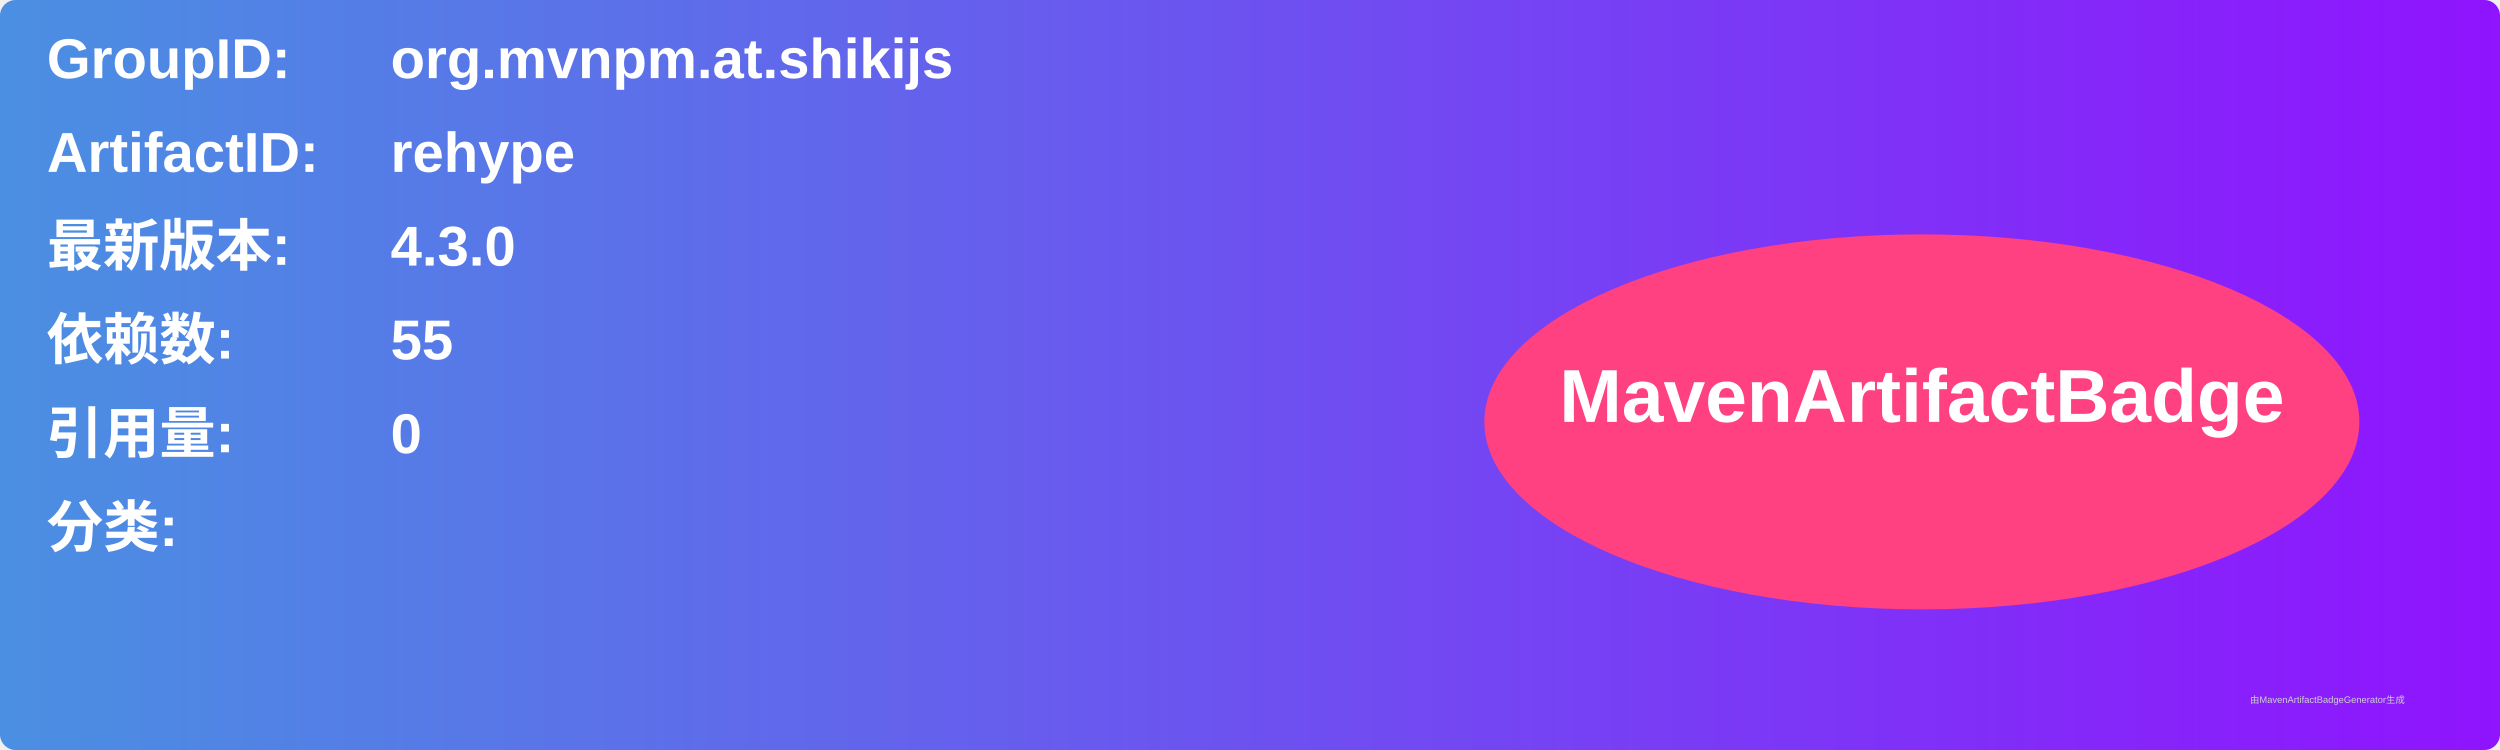
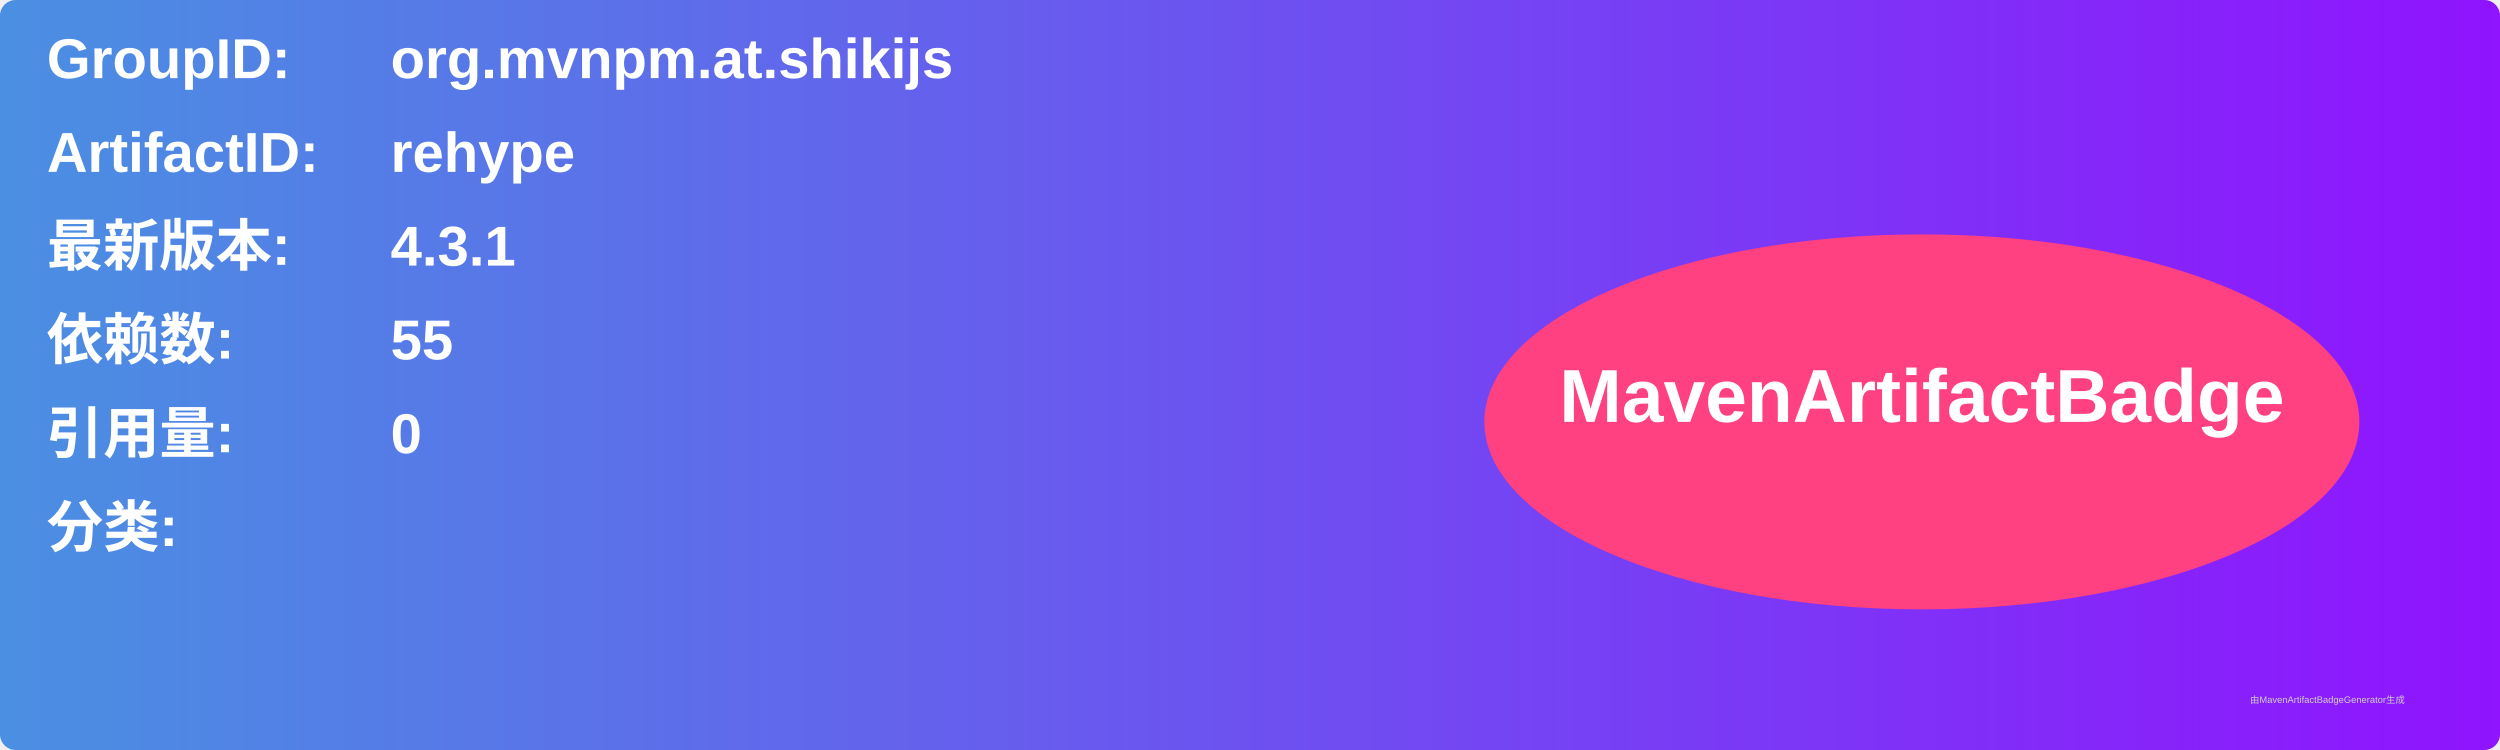
<svg xmlns="http://www.w3.org/2000/svg" width="800" height="240" viewBox="0 0 800 240">
  <linearGradient id="grad" x1="0%" y1="0%" x2="100%" y2="0%">
    <stop offset="0%" stop-color="#4a90e2" />
    <stop offset="100%" stop-color="#9013fe" />
  </linearGradient>
  <rect width="100%" height="100%" rx="5" ry="5" fill="url(#grad)" />
  <g transform="translate(15, 15)">
    <text x="0" y="10" font-family="Arial" font-size="18" fill="white" font-weight="bold" width="260">GroupID:</text>
    <text x="110" y="10" font-family="Arial" font-size="18" fill="white" font-weight="bold" width="460">org.mvnpm.at.shikijs</text>
    <text x="0" y="40" font-family="Arial" font-size="18" fill="white" font-weight="bold" width="260">ArtifactID:</text>
    <text x="110" y="40" font-family="Arial" font-size="18" fill="white" font-weight="bold" width="460">rehype</text>
    <text x="0" y="70" font-family="Arial" font-size="18" fill="white" font-weight="bold">最新版本:</text>
    <text x="110" y="70" font-family="Arial" font-size="18" fill="white" font-weight="bold">
-       <tspan font-weight="bold">4.3.0</tspan>
+       <tspan font-weight="bold">4.3.1</tspan>
    </text>
    <text x="0" y="100" font-family="Arial" font-size="18" fill="white" font-weight="bold">依赖数: </text>
    <text x="110" y="100" font-family="Arial" font-size="18" fill="white">
      <tspan font-weight="bold">55</tspan>
    </text>
    <text x="0" y="130" font-family="Arial" font-size="18" fill="white" font-weight="bold">引用量: </text>
    <text x="110" y="130" font-family="Arial" font-size="18" fill="white">
      <tspan font-weight="bold">0</tspan>
    </text>
    <text x="0" y="160" font-family="Arial" font-size="18" fill="white" font-weight="bold">分类:</text>
    <text x="10" y="190" font-family="Arial" font-size="10" fill="white">
      <tspan font-weight="bold" />
    </text>
    <ellipse cx="600" cy="120" rx="140" ry="60" fill="#ff4081" />
    <text x="600" y="120" text-anchor="middle" font-family="Arial" font-size="24" fill="white" font-weight="bold">MavenArtifactBadge</text>
  </g>
  <text x="720" y="225" font-family="Arial" font-size="3" fill="#d0d0d0">由MavenArtifactBadgeGenerator生成</text>
</svg>
